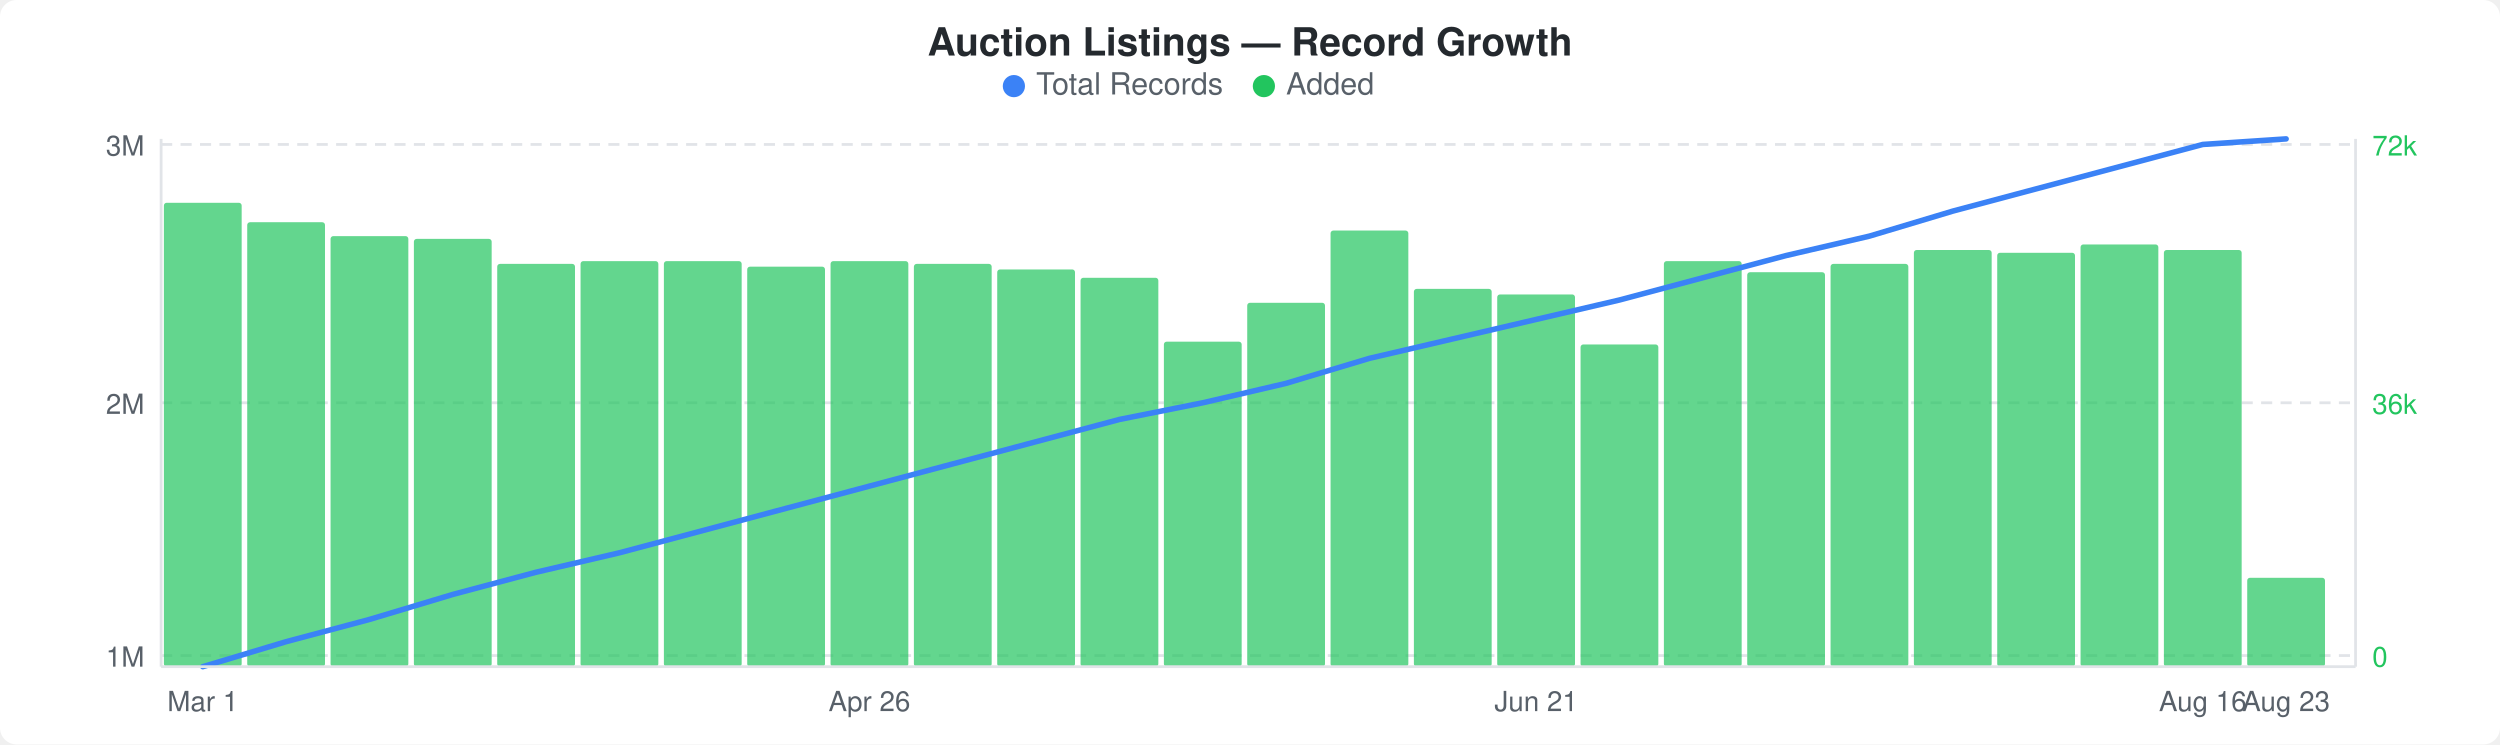
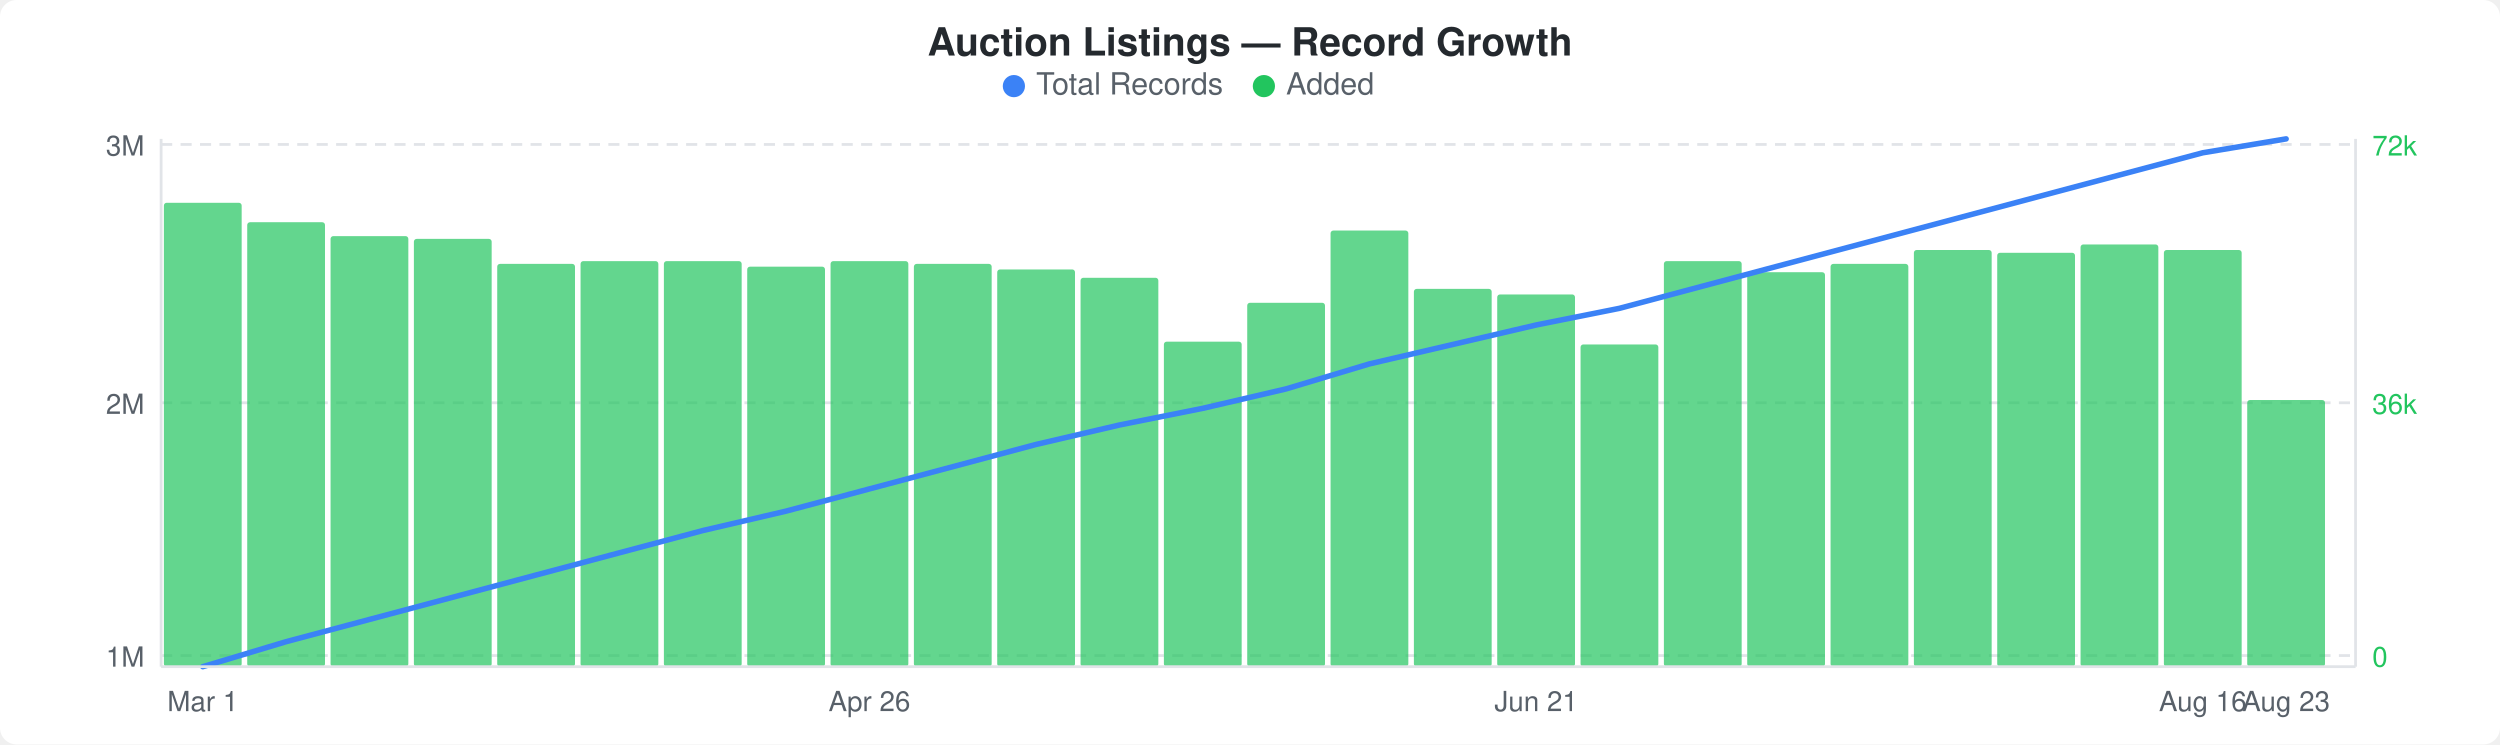
<svg xmlns="http://www.w3.org/2000/svg" width="900" height="268" viewBox="0 0 900 268">
  <rect width="900" height="268" fill="#ffffff" rx="6" ry="6" />
  <text x="450" y="20" text-anchor="middle" font-family="-apple-system, BlinkMacSystemFont, &quot;Segoe UI&quot;, Helvetica, Arial, sans-serif" font-size="14" font-weight="600" fill="#24292e">Auction Listings — Record Growth</text>
  <circle cx="365" cy="31" r="4" fill="#3b82f6" />
  <text x="373" y="34" font-family="-apple-system, BlinkMacSystemFont, &quot;Segoe UI&quot;, Helvetica, Arial, sans-serif" font-size="11" fill="#586069">Total Records</text>
  <circle cx="455" cy="31" r="4" fill="#22c55e" />
  <text x="463" y="34" font-family="-apple-system, BlinkMacSystemFont, &quot;Segoe UI&quot;, Helvetica, Arial, sans-serif" font-size="11" fill="#586069">Added</text>
  <line x1="58" y1="52" x2="848" y2="52" stroke="#e1e4e8" stroke-width="1" stroke-dasharray="4,3" />
  <line x1="58" y1="145" x2="848" y2="145" stroke="#e1e4e8" stroke-width="1" stroke-dasharray="4,3" />
  <line x1="58" y1="236" x2="848" y2="236" stroke="#e1e4e8" stroke-width="1" stroke-dasharray="4,3" />
  <rect x="59" y="73" width="28" height="167" rx="1" fill="#22c55eb3" />
  <rect x="89" y="80" width="28" height="160" rx="1" fill="#22c55eb3" />
  <rect x="119" y="85" width="28" height="155" rx="1" fill="#22c55eb3" />
  <rect x="149" y="86" width="28" height="154" rx="1" fill="#22c55eb3" />
  <rect x="179" y="95" width="28" height="145" rx="1" fill="#22c55eb3" />
  <rect x="209" y="94" width="28" height="146" rx="1" fill="#22c55eb3" />
  <rect x="239" y="94" width="28" height="146" rx="1" fill="#22c55eb3" />
  <rect x="269" y="96" width="28" height="144" rx="1" fill="#22c55eb3" />
  <rect x="299" y="94" width="28" height="146" rx="1" fill="#22c55eb3" />
  <rect x="329" y="95" width="28" height="145" rx="1" fill="#22c55eb3" />
  <rect x="359" y="97" width="28" height="143" rx="1" fill="#22c55eb3" />
  <rect x="389" y="100" width="28" height="140" rx="1" fill="#22c55eb3" />
  <rect x="419" y="123" width="28" height="117" rx="1" fill="#22c55eb3" />
  <rect x="449" y="109" width="28" height="131" rx="1" fill="#22c55eb3" />
  <rect x="479" y="83" width="28" height="157" rx="1" fill="#22c55eb3" />
  <rect x="509" y="104" width="28" height="136" rx="1" fill="#22c55eb3" />
  <rect x="539" y="106" width="28" height="134" rx="1" fill="#22c55eb3" />
  <rect x="569" y="124" width="28" height="116" rx="1" fill="#22c55eb3" />
  <rect x="599" y="94" width="28" height="146" rx="1" fill="#22c55eb3" />
  <rect x="629" y="98" width="28" height="142" rx="1" fill="#22c55eb3" />
  <rect x="659" y="95" width="28" height="145" rx="1" fill="#22c55eb3" />
  <rect x="689" y="90" width="28" height="150" rx="1" fill="#22c55eb3" />
  <rect x="719" y="91" width="28" height="149" rx="1" fill="#22c55eb3" />
  <rect x="749" y="88" width="28" height="152" rx="1" fill="#22c55eb3" />
  <rect x="779" y="90" width="28" height="150" rx="1" fill="#22c55eb3" />
-   <rect x="809" y="208" width="28" height="32" rx="1" fill="#22c55eb3" />
-   <polyline points="73,240 103,231 133,223 163,214 193,206 223,199 253,191 283,183 313,175 343,167 373,159 403,151 433,145 463,138 493,129 523,122 553,115 583,108 613,100 643,92 673,85 703,76 733,68 763,60 793,52 823,50" fill="none" stroke="#3b82f6" stroke-width="2" stroke-linejoin="round" stroke-linecap="round" />
+   <rect x="809" y="144" width="28" height="96" rx="1" fill="#22c55eb3" />
+   <polyline points="73,240 103,231 133,223 163,215 193,207 223,199 253,191 283,184 313,176 343,168 373,160 403,153 433,147 463,140 493,131 523,124 553,117 583,111 613,103 643,95 673,87 703,79 733,71 763,63 793,55 823,50" fill="none" stroke="#3b82f6" stroke-width="2" stroke-linejoin="round" stroke-linecap="round" />
  <text x="52" y="56" text-anchor="end" font-family="-apple-system, BlinkMacSystemFont, &quot;Segoe UI&quot;, Helvetica, Arial, sans-serif" font-size="10" fill="#586069">3M</text>
  <text x="52" y="149" text-anchor="end" font-family="-apple-system, BlinkMacSystemFont, &quot;Segoe UI&quot;, Helvetica, Arial, sans-serif" font-size="10" fill="#586069">2M</text>
  <text x="52" y="240" text-anchor="end" font-family="-apple-system, BlinkMacSystemFont, &quot;Segoe UI&quot;, Helvetica, Arial, sans-serif" font-size="10" fill="#586069">1M</text>
  <text x="854" y="56" text-anchor="start" font-family="-apple-system, BlinkMacSystemFont, &quot;Segoe UI&quot;, Helvetica, Arial, sans-serif" font-size="10" fill="#22c55e">72k</text>
  <text x="854" y="149" text-anchor="start" font-family="-apple-system, BlinkMacSystemFont, &quot;Segoe UI&quot;, Helvetica, Arial, sans-serif" font-size="10" fill="#22c55e">36k</text>
  <text x="854" y="240" text-anchor="start" font-family="-apple-system, BlinkMacSystemFont, &quot;Segoe UI&quot;, Helvetica, Arial, sans-serif" font-size="10" fill="#22c55e">0</text>
  <line x1="58" y1="50" x2="58" y2="240" stroke="#e1e4e8" stroke-width="1" />
  <line x1="58" y1="240" x2="848" y2="240" stroke="#e1e4e8" stroke-width="1" />
  <line x1="848" y1="50" x2="848" y2="240" stroke="#e1e4e8" stroke-width="1" />
  <text x="73" y="256" text-anchor="middle" font-family="-apple-system, BlinkMacSystemFont, &quot;Segoe UI&quot;, Helvetica, Arial, sans-serif" font-size="10" fill="#586069">Mar 1</text>
  <text x="313" y="256" text-anchor="middle" font-family="-apple-system, BlinkMacSystemFont, &quot;Segoe UI&quot;, Helvetica, Arial, sans-serif" font-size="10" fill="#586069">Apr 26</text>
  <text x="553" y="256" text-anchor="middle" font-family="-apple-system, BlinkMacSystemFont, &quot;Segoe UI&quot;, Helvetica, Arial, sans-serif" font-size="10" fill="#586069">Jun 21</text>
  <text x="793" y="256" text-anchor="middle" font-family="-apple-system, BlinkMacSystemFont, &quot;Segoe UI&quot;, Helvetica, Arial, sans-serif" font-size="10" fill="#586069">Aug 16</text>
  <text x="823" y="256" text-anchor="middle" font-family="-apple-system, BlinkMacSystemFont, &quot;Segoe UI&quot;, Helvetica, Arial, sans-serif" font-size="10" fill="#586069">Aug 23</text>
</svg>
